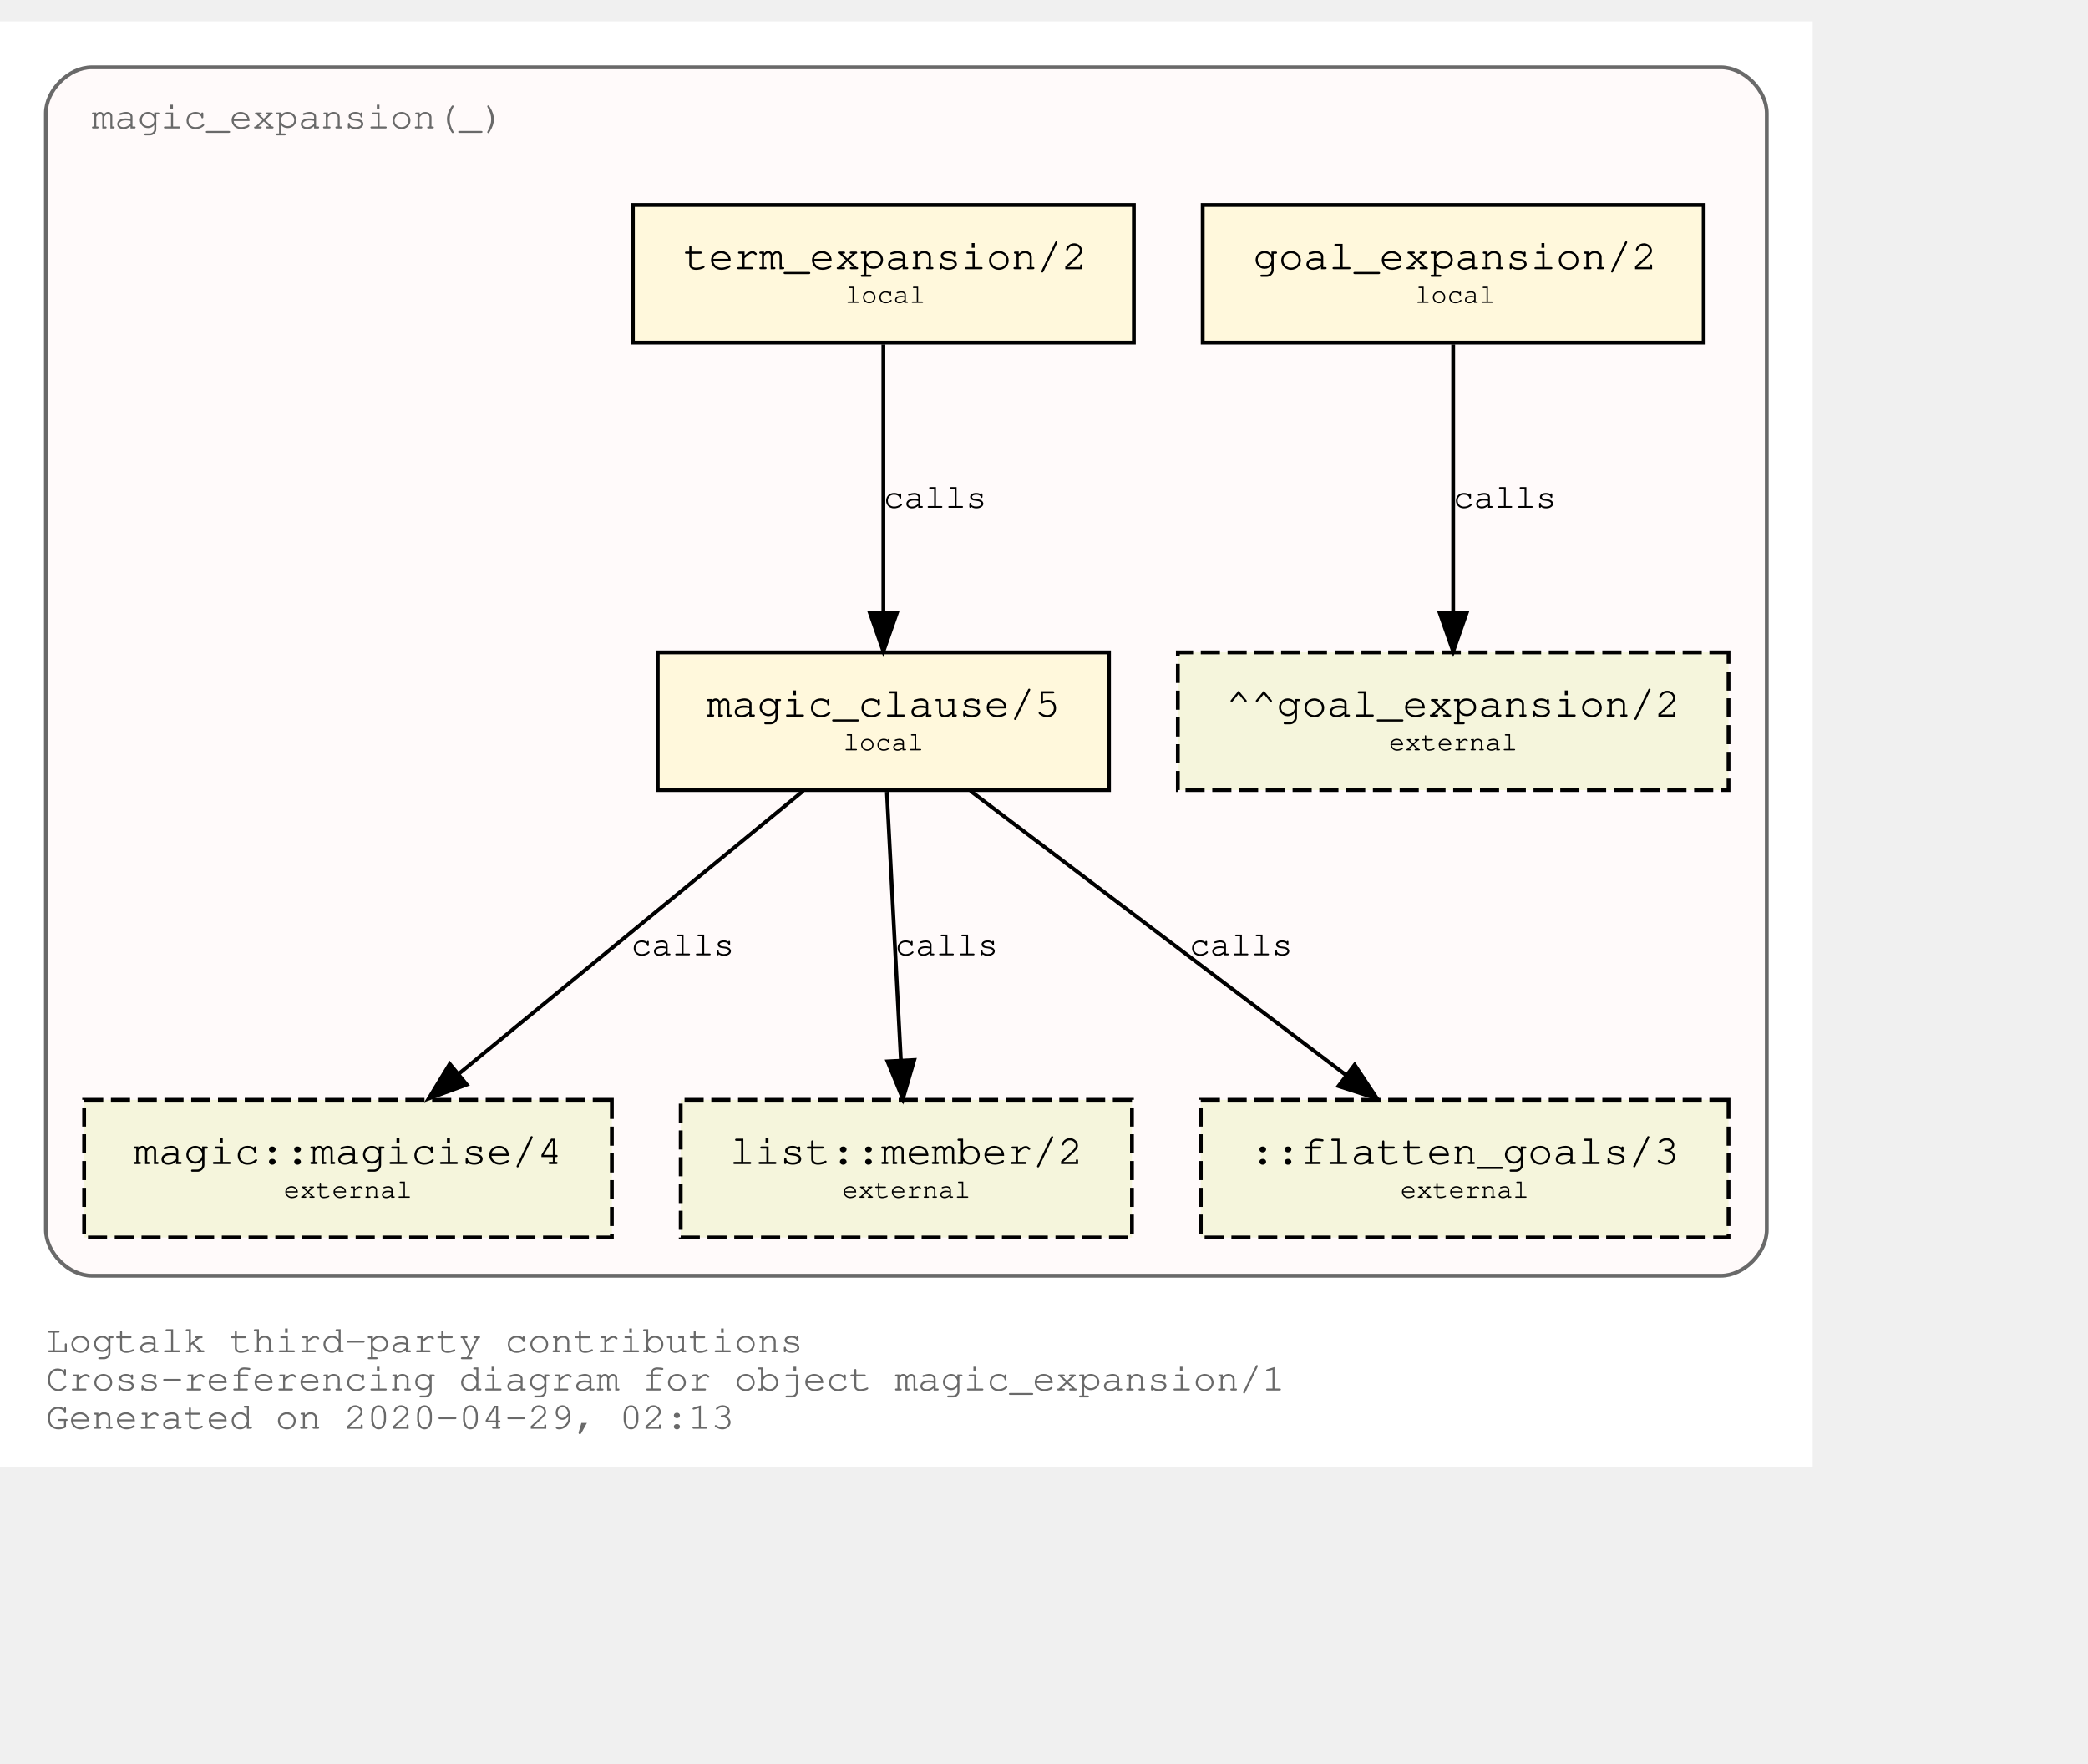
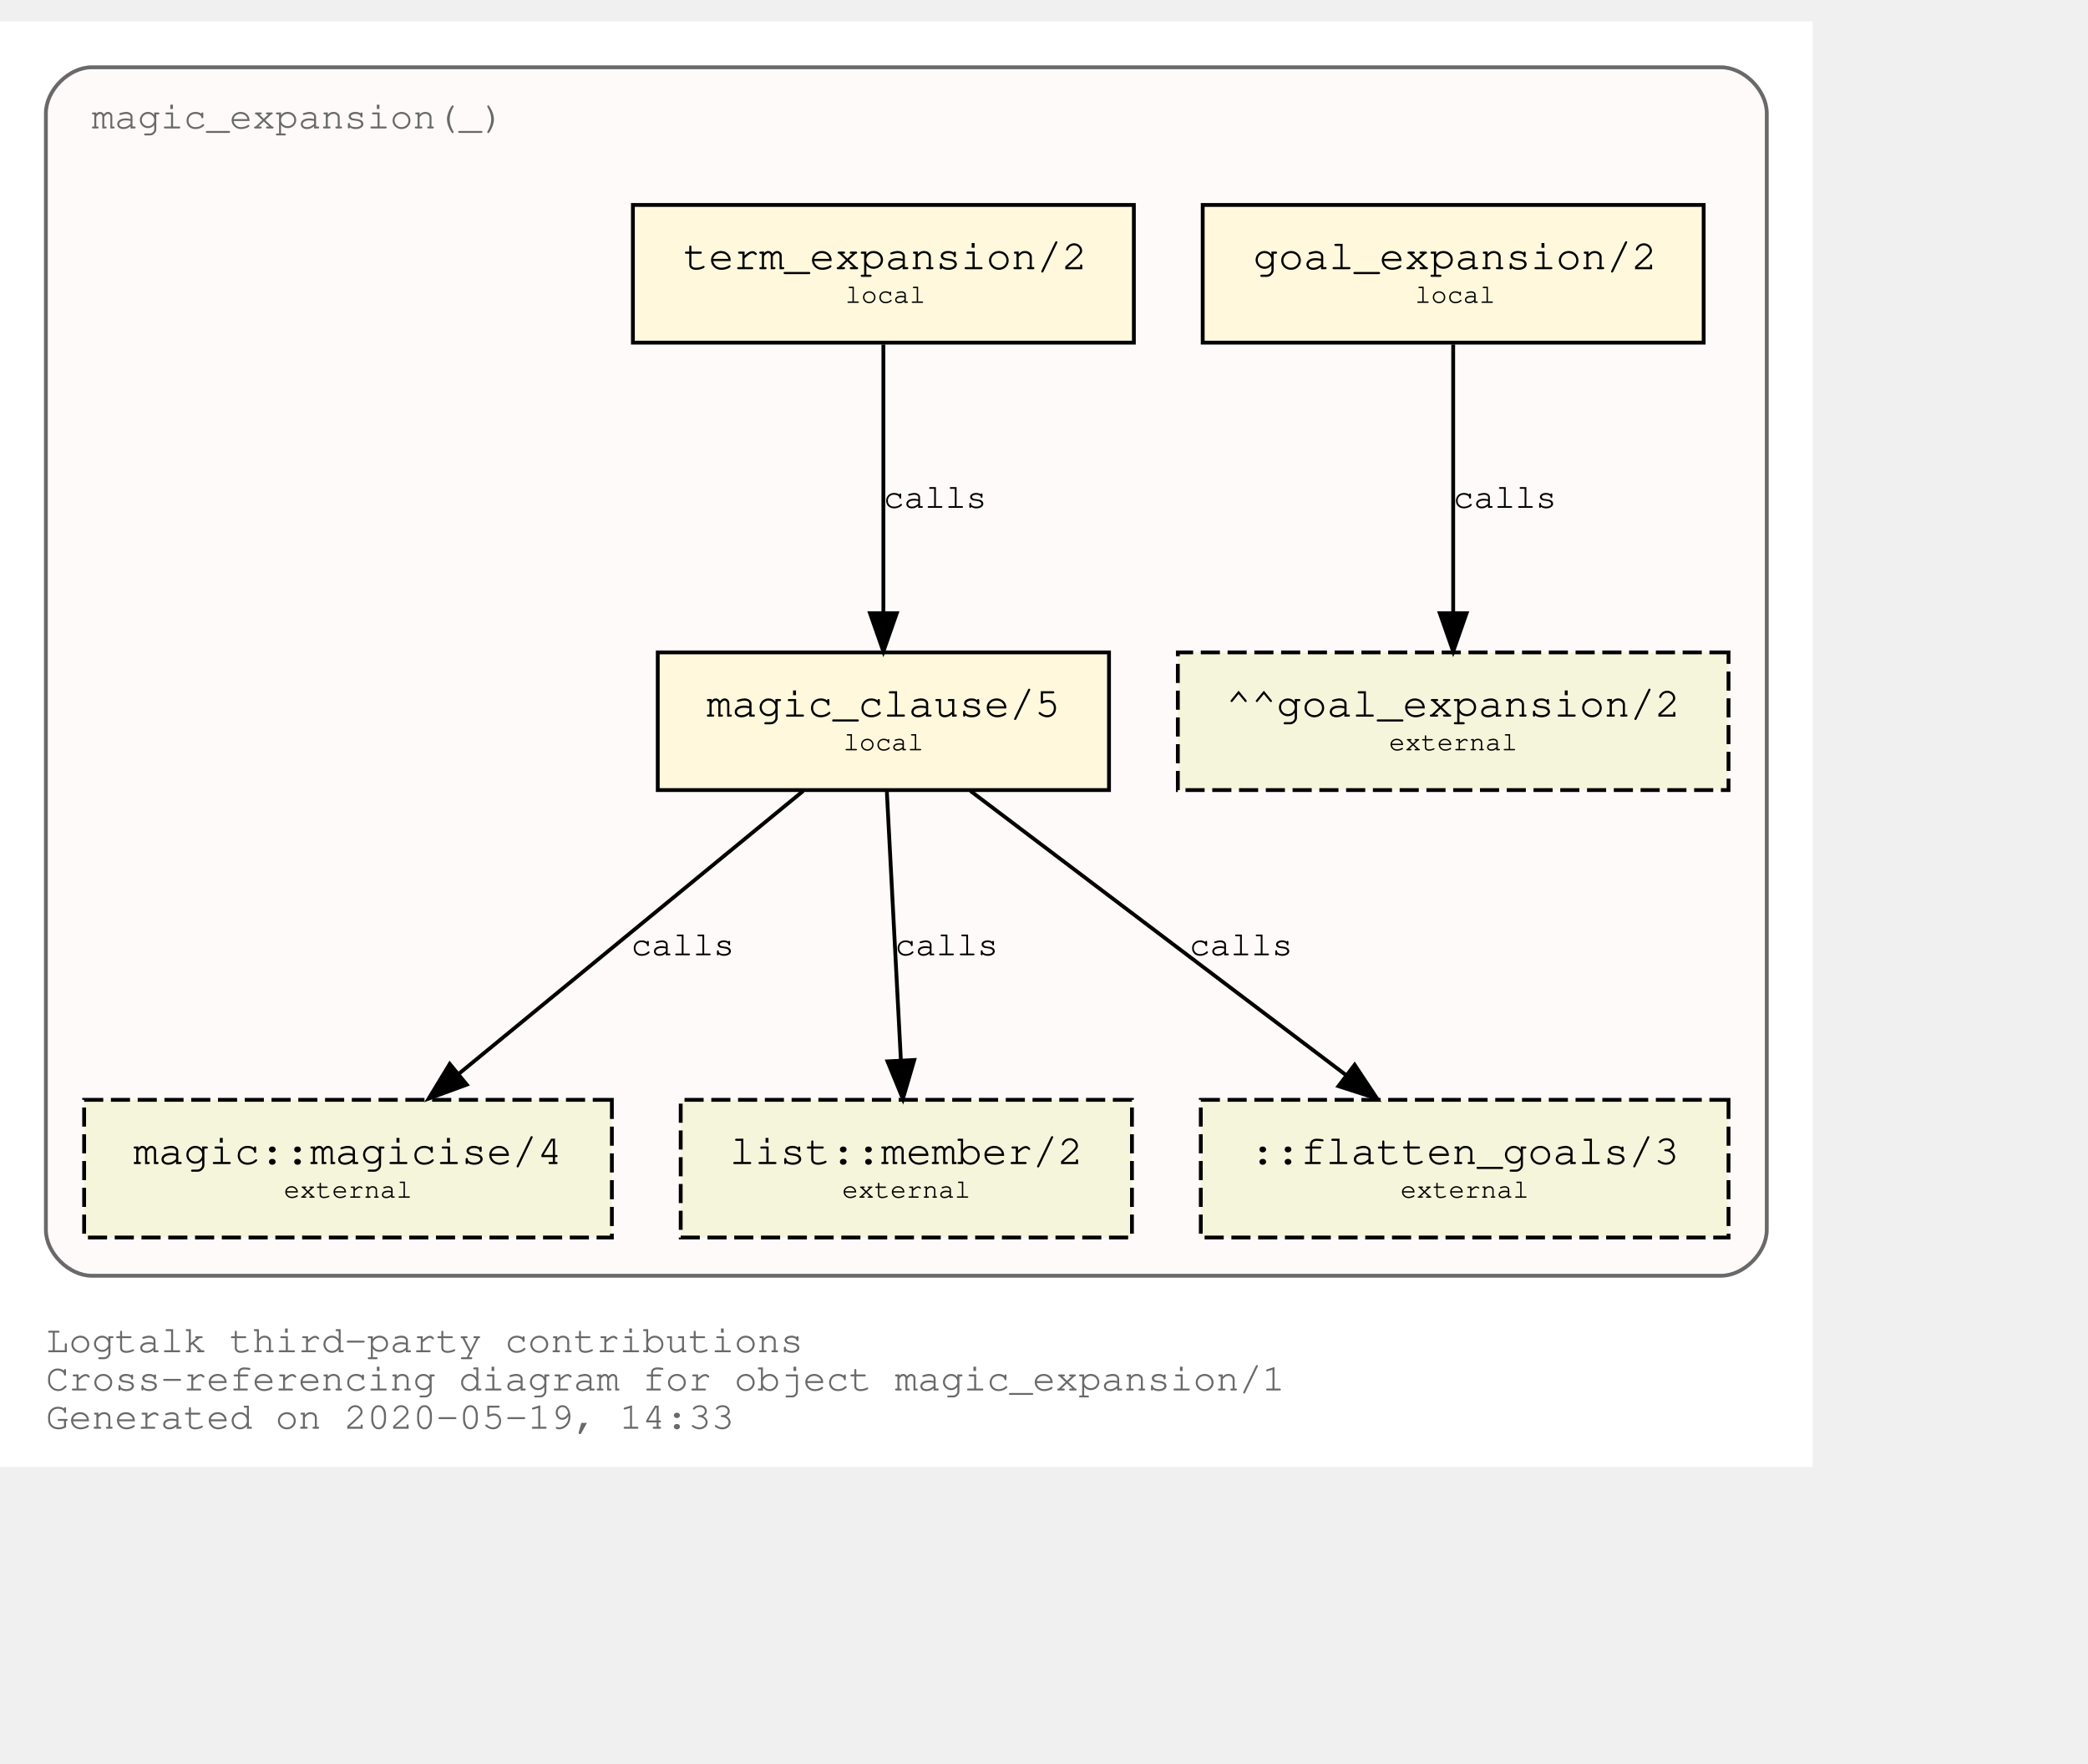
<svg xmlns="http://www.w3.org/2000/svg" xmlns:xlink="http://www.w3.org/1999/xlink" width="618pt" height="522pt" viewBox="72.00 72.00 546.00 450.00">
  <g id="graph0" class="graph" transform="scale(1 1) rotate(0) translate(76 446)">
    <polygon fill="white" stroke="transparent" points="-4,4 -4,-374 470,-374 470,4 -4,4" />
    <text text-anchor="start" x="8" y="-26" font-family="Courier,monospace" font-size="10.00" fill="dimgray">Logtalk third-party contributions</text>
    <text text-anchor="start" x="8" y="-16" font-family="Courier,monospace" font-size="10.00" fill="dimgray">Cross-referencing diagram for object magic_expansion/1</text>
-     <text text-anchor="start" x="8" y="-6" font-family="Courier,monospace" font-size="10.00" fill="dimgray">Generated on 2020-04-29, 02:13</text>
+     <text text-anchor="start" x="8" y="-6" font-family="Courier,monospace" font-size="10.00" fill="dimgray">Generated on 2020-05-19, 14:33</text>
    <g id="clust1" class="cluster">
      <g id="a_clust1">
        <a xlink:title="magic_expansion(_)">
          <path fill="snow" stroke="dimgray" d="M20,-46C20,-46 446,-46 446,-46 452,-46 458,-52 458,-58 458,-58 458,-350 458,-350 458,-356 452,-362 446,-362 446,-362 20,-362 20,-362 14,-362 8,-356 8,-350 8,-350 8,-58 8,-58 8,-52 14,-46 20,-46" />
          <g id="a_clust1_0">
-             <a xlink:href="https://github.com/LogtalkDotOrg/logtalk3/tree/f7f7a2f6f00a0dc417a1ef03f303ecbcaf7f2425/contributions/verdi_neruda/magic_expansion.lgt" xlink:title="https://github.com/LogtalkDotOrg/logtalk3/tree/f7f7a2f6f00a0dc417a1ef03f303ecbcaf7f2425/contributions/verdi_neruda/magic_expansion.lgt">
+             <a xlink:href="https://github.com/LogtalkDotOrg/logtalk3/tree/9ede7fe6b380a22ea114c31d6bb4aa89b41eac3e/contributions/verdi_neruda/magic_expansion.lgt" xlink:title="https://github.com/LogtalkDotOrg/logtalk3/tree/9ede7fe6b380a22ea114c31d6bb4aa89b41eac3e/contributions/verdi_neruda/magic_expansion.lgt">
              <text text-anchor="start" x="19.99" y="-346" font-family="Courier,monospace" font-size="10.00" fill="dimgray">magic_expansion(_)</text>
            </a>
          </g>
        </a>
      </g>
    </g>
    <g id="node1" class="node">
      <g id="a_node1">
-         <a xlink:href="https://github.com/LogtalkDotOrg/logtalk3/tree/f7f7a2f6f00a0dc417a1ef03f303ecbcaf7f2425/contributions/verdi_neruda/magic_expansion.lgt#L17" xlink:title="https://github.com/LogtalkDotOrg/logtalk3/tree/f7f7a2f6f00a0dc417a1ef03f303ecbcaf7f2425/contributions/verdi_neruda/magic_expansion.lgt#L17">
+         <a xlink:href="https://github.com/LogtalkDotOrg/logtalk3/tree/9ede7fe6b380a22ea114c31d6bb4aa89b41eac3e/contributions/verdi_neruda/magic_expansion.lgt#L17" xlink:title="https://github.com/LogtalkDotOrg/logtalk3/tree/9ede7fe6b380a22ea114c31d6bb4aa89b41eac3e/contributions/verdi_neruda/magic_expansion.lgt#L17">
          <polygon fill="cornsilk" stroke="black" points="441.5,-326 310.5,-326 310.5,-290 441.5,-290 441.5,-326" />
          <text text-anchor="start" x="318.8" y="-309.8" font-family="Courier,monospace" font-size="9.00"> </text>
          <text text-anchor="start" x="323.69" y="-309.2" font-family="Courier,monospace" font-size="11.00">goal_expansion/2</text>
          <text text-anchor="start" x="428.8" y="-309.8" font-family="Courier,monospace" font-size="9.00"> </text>
          <text text-anchor="start" x="318.8" y="-299.8" font-family="Courier,monospace" font-size="9.00"> </text>
          <text text-anchor="start" x="366" y="-300.4" font-family="Courier,monospace" font-size="7.00">local</text>
          <text text-anchor="start" x="428.8" y="-299.8" font-family="Courier,monospace" font-size="9.00"> </text>
        </a>
      </g>
    </g>
    <g id="node7" class="node">
      <polygon fill="beige" stroke="black" stroke-dasharray="5,2" points="448,-209 304,-209 304,-173 448,-173 448,-209" />
      <text text-anchor="start" x="311.8" y="-192.8" font-family="Courier,monospace" font-size="9.00"> </text>
      <text text-anchor="start" x="316.59" y="-192.2" font-family="Courier,monospace" font-size="11.00">^^goal_expansion/2</text>
      <text text-anchor="start" x="434.8" y="-192.8" font-family="Courier,monospace" font-size="9.00"> </text>
      <text text-anchor="start" x="311.8" y="-182.8" font-family="Courier,monospace" font-size="9.00"> </text>
      <text text-anchor="start" x="359.2" y="-183.4" font-family="Courier,monospace" font-size="7.00">external</text>
      <text text-anchor="start" x="434.8" y="-182.8" font-family="Courier,monospace" font-size="9.00"> </text>
    </g>
    <g id="edge3" class="edge">
      <g id="a_edge3">
-         <a xlink:href="https://github.com/LogtalkDotOrg/logtalk3/tree/f7f7a2f6f00a0dc417a1ef03f303ecbcaf7f2425/contributions/verdi_neruda/magic_expansion.lgt#L17" xlink:title="calls">
+         <a xlink:href="https://github.com/LogtalkDotOrg/logtalk3/tree/9ede7fe6b380a22ea114c31d6bb4aa89b41eac3e/contributions/verdi_neruda/magic_expansion.lgt#L17" xlink:title="calls">
          <path fill="none" stroke="black" d="M376,-289.53C376,-270.94 376,-241.24 376,-219.5" />
          <polygon fill="black" stroke="black" points="379.5,-219.25 376,-209.25 372.5,-219.25 379.5,-219.25" />
        </a>
      </g>
      <g id="a_edge3-label">
-         <a xlink:href="https://github.com/LogtalkDotOrg/logtalk3/tree/f7f7a2f6f00a0dc417a1ef03f303ecbcaf7f2425/contributions/verdi_neruda/magic_expansion.lgt#L17" xlink:title="https://github.com/LogtalkDotOrg/logtalk3/tree/f7f7a2f6f00a0dc417a1ef03f303ecbcaf7f2425/contributions/verdi_neruda/magic_expansion.lgt#L17">
+         <a xlink:href="https://github.com/LogtalkDotOrg/logtalk3/tree/9ede7fe6b380a22ea114c31d6bb4aa89b41eac3e/contributions/verdi_neruda/magic_expansion.lgt#L17" xlink:title="https://github.com/LogtalkDotOrg/logtalk3/tree/9ede7fe6b380a22ea114c31d6bb4aa89b41eac3e/contributions/verdi_neruda/magic_expansion.lgt#L17">
          <text text-anchor="start" x="376" y="-246.8" font-family="Courier,monospace" font-size="9.00">calls</text>
        </a>
      </g>
    </g>
    <g id="node2" class="node">
      <g id="a_node2">
-         <a xlink:href="https://github.com/LogtalkDotOrg/logtalk3/tree/f7f7a2f6f00a0dc417a1ef03f303ecbcaf7f2425/contributions/verdi_neruda/magic_expansion.lgt#L20" xlink:title="https://github.com/LogtalkDotOrg/logtalk3/tree/f7f7a2f6f00a0dc417a1ef03f303ecbcaf7f2425/contributions/verdi_neruda/magic_expansion.lgt#L20">
+         <a xlink:href="https://github.com/LogtalkDotOrg/logtalk3/tree/9ede7fe6b380a22ea114c31d6bb4aa89b41eac3e/contributions/verdi_neruda/magic_expansion.lgt#L20" xlink:title="https://github.com/LogtalkDotOrg/logtalk3/tree/9ede7fe6b380a22ea114c31d6bb4aa89b41eac3e/contributions/verdi_neruda/magic_expansion.lgt#L20">
          <polygon fill="cornsilk" stroke="black" points="292.5,-326 161.5,-326 161.5,-290 292.5,-290 292.5,-326" />
          <text text-anchor="start" x="169.8" y="-309.8" font-family="Courier,monospace" font-size="9.00"> </text>
          <text text-anchor="start" x="174.69" y="-309.2" font-family="Courier,monospace" font-size="11.00">term_expansion/2</text>
          <text text-anchor="start" x="279.8" y="-309.8" font-family="Courier,monospace" font-size="9.00"> </text>
          <text text-anchor="start" x="169.8" y="-299.8" font-family="Courier,monospace" font-size="9.00"> </text>
          <text text-anchor="start" x="217" y="-300.4" font-family="Courier,monospace" font-size="7.00">local</text>
          <text text-anchor="start" x="279.8" y="-299.8" font-family="Courier,monospace" font-size="9.00"> </text>
        </a>
      </g>
    </g>
    <g id="node3" class="node">
      <g id="a_node3">
-         <a xlink:href="https://github.com/LogtalkDotOrg/logtalk3/tree/f7f7a2f6f00a0dc417a1ef03f303ecbcaf7f2425/contributions/verdi_neruda/magic_expansion.lgt#L27" xlink:title="https://github.com/LogtalkDotOrg/logtalk3/tree/f7f7a2f6f00a0dc417a1ef03f303ecbcaf7f2425/contributions/verdi_neruda/magic_expansion.lgt#L27">
+         <a xlink:href="https://github.com/LogtalkDotOrg/logtalk3/tree/9ede7fe6b380a22ea114c31d6bb4aa89b41eac3e/contributions/verdi_neruda/magic_expansion.lgt#L27" xlink:title="https://github.com/LogtalkDotOrg/logtalk3/tree/9ede7fe6b380a22ea114c31d6bb4aa89b41eac3e/contributions/verdi_neruda/magic_expansion.lgt#L27">
          <polygon fill="cornsilk" stroke="black" points="286,-209 168,-209 168,-173 286,-173 286,-209" />
          <text text-anchor="start" x="175.8" y="-192.8" font-family="Courier,monospace" font-size="9.00"> </text>
          <text text-anchor="start" x="180.79" y="-192.2" font-family="Courier,monospace" font-size="11.00">magic_clause/5</text>
          <text text-anchor="start" x="272.8" y="-192.8" font-family="Courier,monospace" font-size="9.00"> </text>
          <text text-anchor="start" x="175.8" y="-182.8" font-family="Courier,monospace" font-size="9.00"> </text>
          <text text-anchor="start" x="216.5" y="-183.4" font-family="Courier,monospace" font-size="7.00">local</text>
          <text text-anchor="start" x="272.8" y="-182.8" font-family="Courier,monospace" font-size="9.00"> </text>
        </a>
      </g>
    </g>
    <g id="edge1" class="edge">
      <g id="a_edge1">
-         <a xlink:href="https://github.com/LogtalkDotOrg/logtalk3/tree/f7f7a2f6f00a0dc417a1ef03f303ecbcaf7f2425/contributions/verdi_neruda/magic_expansion.lgt#L20" xlink:title="calls">
+         <a xlink:href="https://github.com/LogtalkDotOrg/logtalk3/tree/9ede7fe6b380a22ea114c31d6bb4aa89b41eac3e/contributions/verdi_neruda/magic_expansion.lgt#L20" xlink:title="calls">
          <path fill="none" stroke="black" d="M227,-289.53C227,-270.94 227,-241.24 227,-219.5" />
          <polygon fill="black" stroke="black" points="230.5,-219.25 227,-209.25 223.5,-219.25 230.5,-219.25" />
        </a>
      </g>
      <g id="a_edge1-label">
-         <a xlink:href="https://github.com/LogtalkDotOrg/logtalk3/tree/f7f7a2f6f00a0dc417a1ef03f303ecbcaf7f2425/contributions/verdi_neruda/magic_expansion.lgt#L20" xlink:title="https://github.com/LogtalkDotOrg/logtalk3/tree/f7f7a2f6f00a0dc417a1ef03f303ecbcaf7f2425/contributions/verdi_neruda/magic_expansion.lgt#L20">
+         <a xlink:href="https://github.com/LogtalkDotOrg/logtalk3/tree/9ede7fe6b380a22ea114c31d6bb4aa89b41eac3e/contributions/verdi_neruda/magic_expansion.lgt#L20" xlink:title="https://github.com/LogtalkDotOrg/logtalk3/tree/9ede7fe6b380a22ea114c31d6bb4aa89b41eac3e/contributions/verdi_neruda/magic_expansion.lgt#L20">
          <text text-anchor="start" x="227" y="-246.8" font-family="Courier,monospace" font-size="9.00">calls</text>
        </a>
      </g>
    </g>
    <g id="node4" class="node">
      <g id="a_node4">
        <a xlink:href="https://logtalk.org/library/magic_0.html#magicise/4" xlink:title="https://logtalk.org/library/magic_0.html#magicise/4">
          <polygon fill="beige" stroke="black" stroke-dasharray="5,2" points="156,-92 18,-92 18,-56 156,-56 156,-92" />
          <text text-anchor="start" x="25.8" y="-75.8" font-family="Courier,monospace" font-size="9.00"> </text>
          <text text-anchor="start" x="30.89" y="-75.2" font-family="Courier,monospace" font-size="11.00">magic::magicise/4</text>
          <text text-anchor="start" x="142.8" y="-75.8" font-family="Courier,monospace" font-size="9.00"> </text>
          <text text-anchor="start" x="25.8" y="-65.8" font-family="Courier,monospace" font-size="9.00"> </text>
          <text text-anchor="start" x="70.2" y="-66.4" font-family="Courier,monospace" font-size="7.00">external</text>
          <text text-anchor="start" x="142.8" y="-65.8" font-family="Courier,monospace" font-size="9.00"> </text>
        </a>
      </g>
    </g>
    <g id="edge4" class="edge">
      <g id="a_edge4">
-         <a xlink:href="https://github.com/LogtalkDotOrg/logtalk3/tree/f7f7a2f6f00a0dc417a1ef03f303ecbcaf7f2425/contributions/verdi_neruda/magic_expansion.lgt#L27" xlink:title="calls">
+         <a xlink:href="https://github.com/LogtalkDotOrg/logtalk3/tree/9ede7fe6b380a22ea114c31d6bb4aa89b41eac3e/contributions/verdi_neruda/magic_expansion.lgt#L27" xlink:title="calls">
          <path fill="none" stroke="black" d="M206.04,-172.78C182.12,-153.14 142.85,-120.88 116,-98.83" />
          <polygon fill="black" stroke="black" points="118.05,-95.98 108.1,-92.33 113.61,-101.39 118.05,-95.98" />
        </a>
      </g>
      <g id="a_edge4-label">
-         <a xlink:href="https://github.com/LogtalkDotOrg/logtalk3/tree/f7f7a2f6f00a0dc417a1ef03f303ecbcaf7f2425/contributions/verdi_neruda/magic_expansion.lgt#L27" xlink:title="https://github.com/LogtalkDotOrg/logtalk3/tree/f7f7a2f6f00a0dc417a1ef03f303ecbcaf7f2425/contributions/verdi_neruda/magic_expansion.lgt#L27">
+         <a xlink:href="https://github.com/LogtalkDotOrg/logtalk3/tree/9ede7fe6b380a22ea114c31d6bb4aa89b41eac3e/contributions/verdi_neruda/magic_expansion.lgt#L27" xlink:title="https://github.com/LogtalkDotOrg/logtalk3/tree/9ede7fe6b380a22ea114c31d6bb4aa89b41eac3e/contributions/verdi_neruda/magic_expansion.lgt#L27">
          <text text-anchor="start" x="161" y="-129.8" font-family="Courier,monospace" font-size="9.00">calls</text>
        </a>
      </g>
    </g>
    <g id="node5" class="node">
      <g id="a_node5">
        <a xlink:href="https://logtalk.org/library/listp_0.html#member/2" xlink:title="https://logtalk.org/library/listp_0.html#member/2">
          <polygon fill="beige" stroke="black" stroke-dasharray="5,2" points="292,-92 174,-92 174,-56 292,-56 292,-92" />
          <text text-anchor="start" x="181.8" y="-75.8" font-family="Courier,monospace" font-size="9.00"> </text>
          <text text-anchor="start" x="186.79" y="-75.2" font-family="Courier,monospace" font-size="11.00">list::member/2</text>
          <text text-anchor="start" x="278.8" y="-75.8" font-family="Courier,monospace" font-size="9.00"> </text>
          <text text-anchor="start" x="181.8" y="-65.8" font-family="Courier,monospace" font-size="9.00"> </text>
          <text text-anchor="start" x="216.2" y="-66.4" font-family="Courier,monospace" font-size="7.00">external</text>
          <text text-anchor="start" x="278.8" y="-65.8" font-family="Courier,monospace" font-size="9.00"> </text>
        </a>
      </g>
    </g>
    <g id="edge5" class="edge">
      <g id="a_edge5">
-         <a xlink:href="https://github.com/LogtalkDotOrg/logtalk3/tree/f7f7a2f6f00a0dc417a1ef03f303ecbcaf7f2425/contributions/verdi_neruda/magic_expansion.lgt#L27" xlink:title="calls">
+         <a xlink:href="https://github.com/LogtalkDotOrg/logtalk3/tree/9ede7fe6b380a22ea114c31d6bb4aa89b41eac3e/contributions/verdi_neruda/magic_expansion.lgt#L27" xlink:title="calls">
          <path fill="none" stroke="black" d="M227.91,-172.53C228.88,-153.94 230.43,-124.24 231.57,-102.5" />
          <polygon fill="black" stroke="black" points="235.07,-102.42 232.1,-92.25 228.08,-102.06 235.07,-102.42" />
        </a>
      </g>
      <g id="a_edge5-label">
-         <a xlink:href="https://github.com/LogtalkDotOrg/logtalk3/tree/f7f7a2f6f00a0dc417a1ef03f303ecbcaf7f2425/contributions/verdi_neruda/magic_expansion.lgt#L27" xlink:title="https://github.com/LogtalkDotOrg/logtalk3/tree/f7f7a2f6f00a0dc417a1ef03f303ecbcaf7f2425/contributions/verdi_neruda/magic_expansion.lgt#L27">
+         <a xlink:href="https://github.com/LogtalkDotOrg/logtalk3/tree/9ede7fe6b380a22ea114c31d6bb4aa89b41eac3e/contributions/verdi_neruda/magic_expansion.lgt#L27" xlink:title="https://github.com/LogtalkDotOrg/logtalk3/tree/9ede7fe6b380a22ea114c31d6bb4aa89b41eac3e/contributions/verdi_neruda/magic_expansion.lgt#L27">
          <text text-anchor="start" x="230" y="-129.8" font-family="Courier,monospace" font-size="9.00">calls</text>
        </a>
      </g>
    </g>
    <g id="node6" class="node">
      <polygon fill="beige" stroke="black" stroke-dasharray="5,2" points="448,-92 310,-92 310,-56 448,-56 448,-92" />
      <text text-anchor="start" x="317.8" y="-75.8" font-family="Courier,monospace" font-size="9.00"> </text>
      <text text-anchor="start" x="322.89" y="-75.2" font-family="Courier,monospace" font-size="11.00">::flatten_goals/3</text>
      <text text-anchor="start" x="434.8" y="-75.8" font-family="Courier,monospace" font-size="9.00"> </text>
      <text text-anchor="start" x="317.8" y="-65.8" font-family="Courier,monospace" font-size="9.00"> </text>
      <text text-anchor="start" x="362.2" y="-66.4" font-family="Courier,monospace" font-size="7.00">external</text>
      <text text-anchor="start" x="434.8" y="-65.8" font-family="Courier,monospace" font-size="9.00"> </text>
    </g>
    <g id="edge2" class="edge">
      <g id="a_edge2">
-         <a xlink:href="https://github.com/LogtalkDotOrg/logtalk3/tree/f7f7a2f6f00a0dc417a1ef03f303ecbcaf7f2425/contributions/verdi_neruda/magic_expansion.lgt#L27" xlink:title="calls">
+         <a xlink:href="https://github.com/LogtalkDotOrg/logtalk3/tree/9ede7fe6b380a22ea114c31d6bb4aa89b41eac3e/contributions/verdi_neruda/magic_expansion.lgt#L27" xlink:title="calls">
          <path fill="none" stroke="black" d="M249.76,-172.78C275.84,-153.05 318.73,-120.6 347.89,-98.54" />
          <polygon fill="black" stroke="black" points="350.23,-101.16 356.09,-92.33 346,-95.58 350.23,-101.16" />
        </a>
      </g>
      <g id="a_edge2-label">
-         <a xlink:href="https://github.com/LogtalkDotOrg/logtalk3/tree/f7f7a2f6f00a0dc417a1ef03f303ecbcaf7f2425/contributions/verdi_neruda/magic_expansion.lgt#L27" xlink:title="https://github.com/LogtalkDotOrg/logtalk3/tree/f7f7a2f6f00a0dc417a1ef03f303ecbcaf7f2425/contributions/verdi_neruda/magic_expansion.lgt#L27">
+         <a xlink:href="https://github.com/LogtalkDotOrg/logtalk3/tree/9ede7fe6b380a22ea114c31d6bb4aa89b41eac3e/contributions/verdi_neruda/magic_expansion.lgt#L27" xlink:title="https://github.com/LogtalkDotOrg/logtalk3/tree/9ede7fe6b380a22ea114c31d6bb4aa89b41eac3e/contributions/verdi_neruda/magic_expansion.lgt#L27">
          <text text-anchor="start" x="307" y="-129.8" font-family="Courier,monospace" font-size="9.00">calls</text>
        </a>
      </g>
    </g>
  </g>
</svg>
